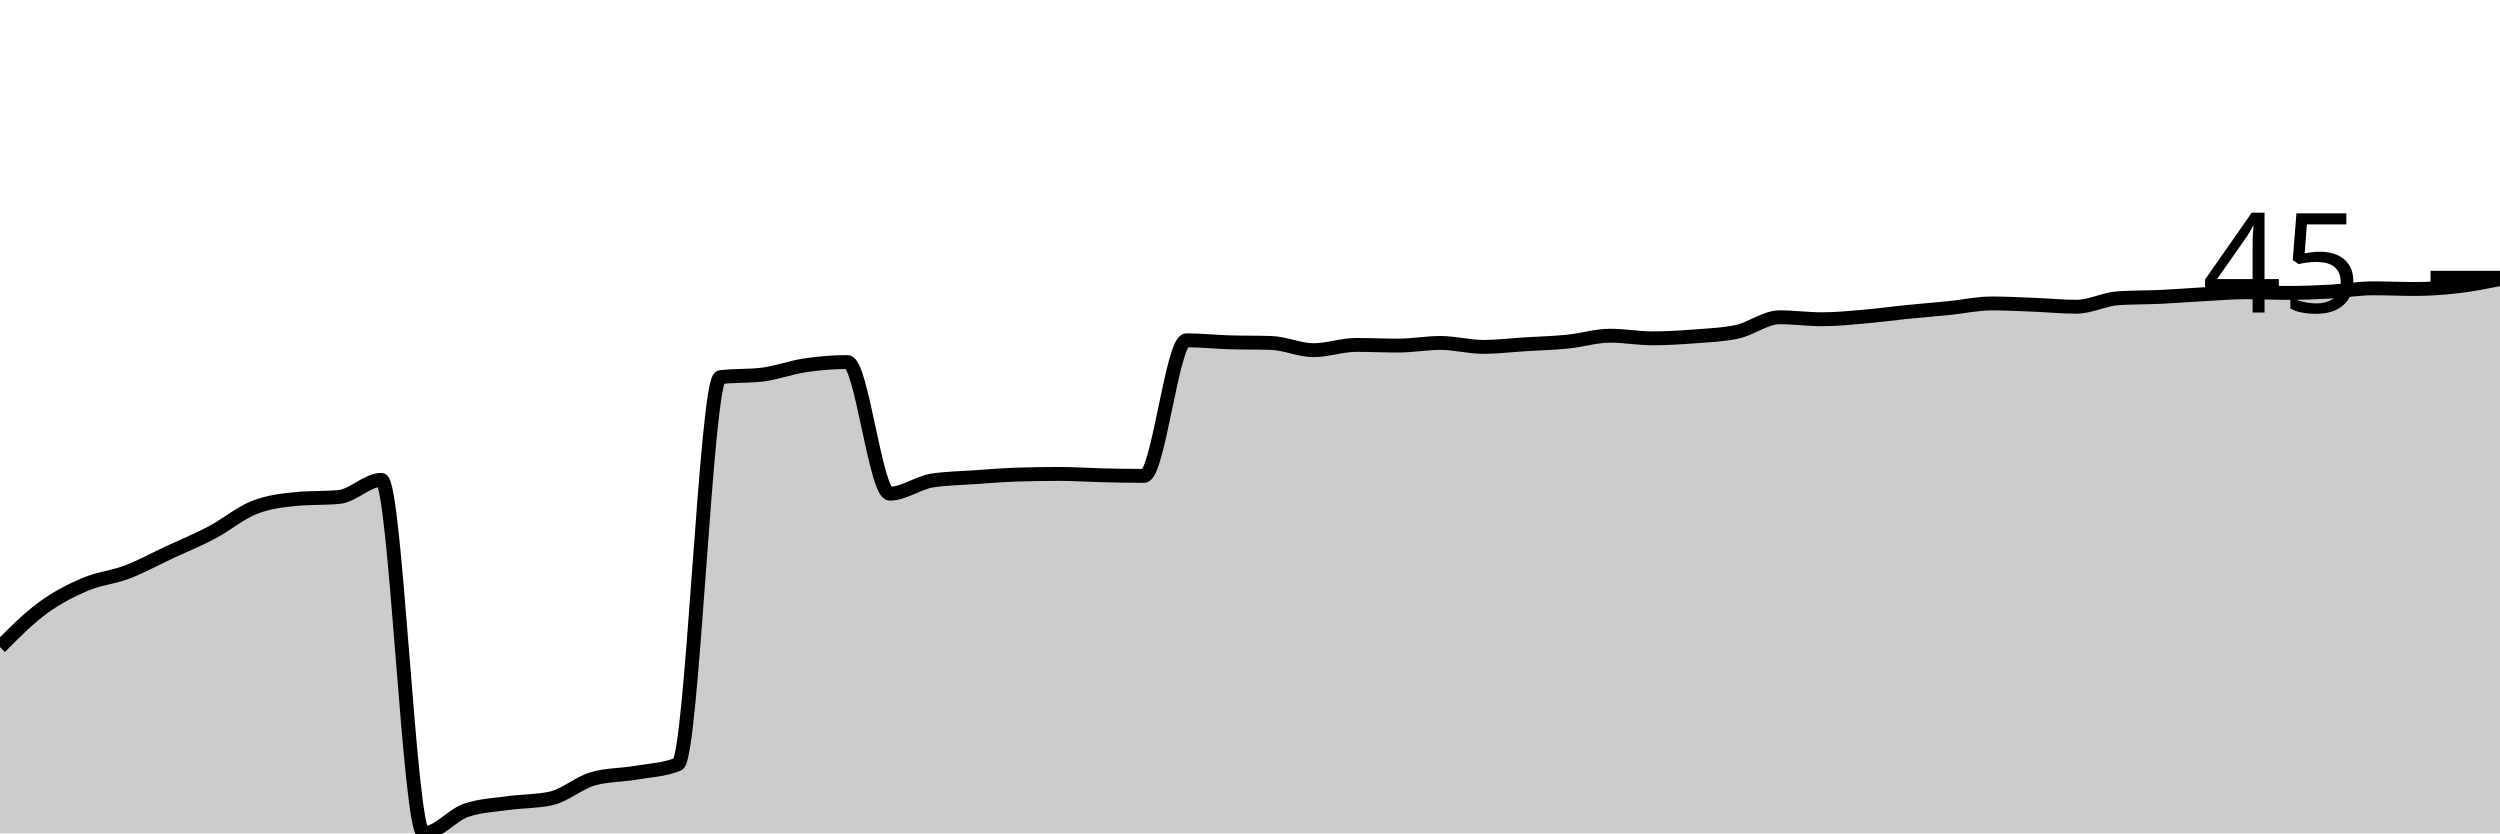
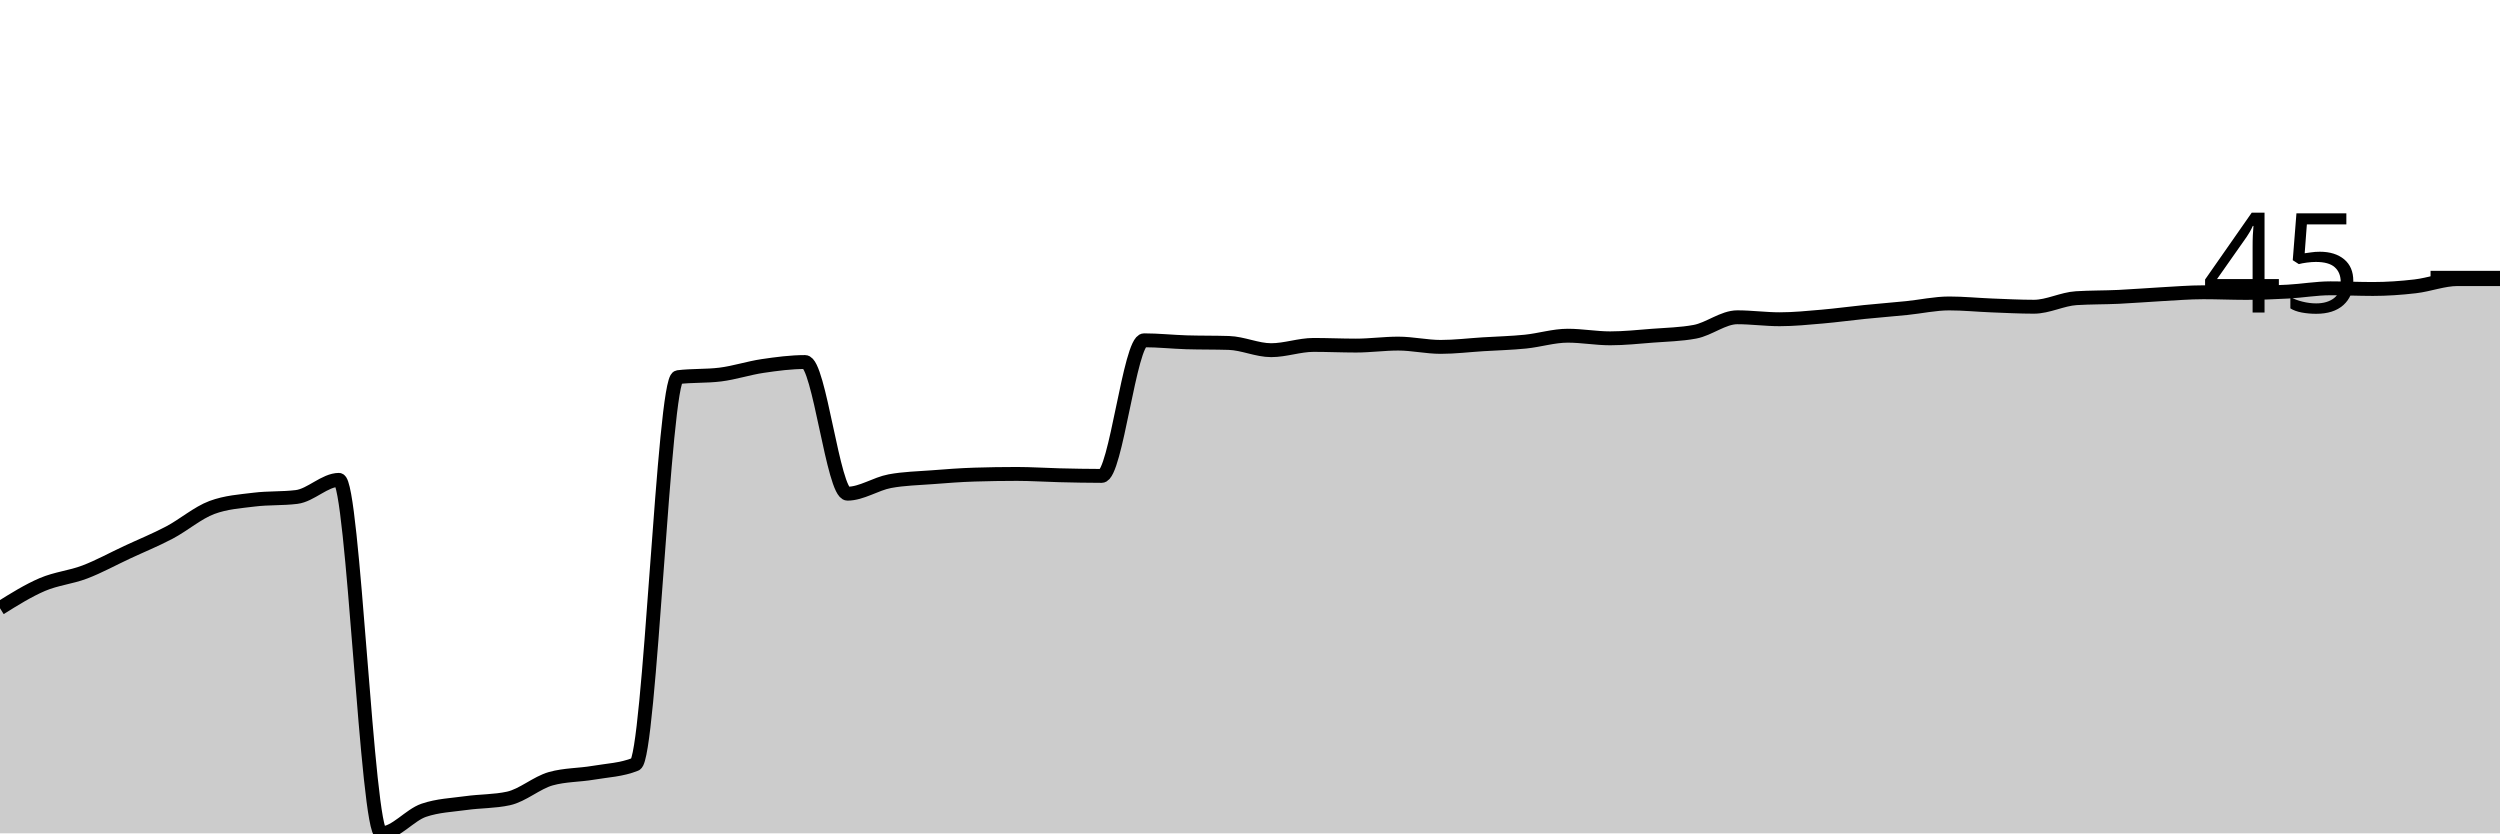
<svg xmlns="http://www.w3.org/2000/svg" viewBox="0 0 180 60">
  <g transform="translate(0,20)">
-     <path class="area" fill="rgba(0, 0, 0, 0.2)" d="M0,26.588C1.017,25.565,2.034,24.542,3.051,23.791C4.068,23.041,5.085,22.52,6.102,22.085C7.119,21.651,8.136,21.572,9.153,21.185C10.169,20.798,11.186,20.237,12.203,19.763C13.22,19.289,14.237,18.878,15.254,18.341C16.271,17.804,17.288,16.943,18.305,16.54C19.322,16.137,20.339,16.019,21.356,15.924C22.373,15.829,23.39,15.877,24.407,15.782C25.424,15.687,26.441,14.55,27.458,14.55C28.475,14.55,29.492,40,30.508,40C31.525,40,32.542,38.689,33.559,38.341C34.576,37.994,35.593,37.962,36.61,37.82C37.627,37.678,38.644,37.709,39.661,37.488C40.678,37.267,41.695,36.351,42.712,36.066C43.729,35.782,44.746,35.814,45.763,35.64C46.78,35.466,47.797,35.434,48.814,35.024C49.831,34.613,50.847,7.283,51.864,7.156C52.881,7.03,53.898,7.093,54.915,6.967C55.932,6.84,56.949,6.453,57.966,6.303C58.983,6.153,60,6.066,61.017,6.066C62.034,6.066,63.051,15.545,64.068,15.545C65.085,15.545,66.102,14.755,67.119,14.597C68.136,14.439,69.153,14.431,70.169,14.36C71.186,14.289,72.203,14.202,73.22,14.171C74.237,14.139,75.254,14.123,76.271,14.123C77.288,14.123,78.305,14.194,79.322,14.218C80.339,14.242,81.356,14.265,82.373,14.265C83.39,14.265,84.407,4.502,85.424,4.502C86.441,4.502,87.458,4.613,88.475,4.645C89.492,4.676,90.508,4.66,91.525,4.692C92.542,4.724,93.559,5.213,94.576,5.213C95.593,5.213,96.61,4.834,97.627,4.834C98.644,4.834,99.661,4.882,100.678,4.882C101.695,4.882,102.712,4.692,103.729,4.692C104.746,4.692,105.763,4.976,106.78,4.976C107.797,4.976,108.814,4.85,109.831,4.787C110.847,4.724,111.864,4.7,112.881,4.597C113.898,4.494,114.915,4.171,115.932,4.171C116.949,4.171,117.966,4.36,118.983,4.36C120,4.36,121.017,4.297,122.034,4.218C123.051,4.139,124.068,4.107,125.085,3.886C126.102,3.665,127.119,2.844,128.136,2.844C129.153,2.844,130.169,2.986,131.186,2.986C132.203,2.986,133.22,2.883,134.237,2.796C135.254,2.709,136.271,2.567,137.288,2.464C138.305,2.362,139.322,2.283,140.339,2.18C141.356,2.077,142.373,1.848,143.39,1.848C144.407,1.848,145.424,1.904,146.441,1.943C147.458,1.983,148.475,2.085,149.492,2.085C150.508,2.085,151.525,1.532,152.542,1.469C153.559,1.406,154.576,1.422,155.593,1.374C156.61,1.327,157.627,1.24,158.644,1.185C159.661,1.13,160.678,1.043,161.695,1.043C162.712,1.043,163.729,1.09,164.746,1.09C165.763,1.09,166.78,1.051,167.797,0.995C168.814,0.94,169.831,0.758,170.847,0.758C171.864,0.758,172.881,0.806,173.898,0.806C174.915,0.806,175.932,0.735,176.949,0.616C177.966,0.498,178.983,0.296,180,0.095L180,40C178.983,40,177.966,40,176.949,40C175.932,40,174.915,40,173.898,40C172.881,40,171.864,40,170.847,40C169.831,40,168.814,40,167.797,40C166.78,40,165.763,40,164.746,40C163.729,40,162.712,40,161.695,40C160.678,40,159.661,40,158.644,40C157.627,40,156.61,40,155.593,40C154.576,40,153.559,40,152.542,40C151.525,40,150.508,40,149.492,40C148.475,40,147.458,40,146.441,40C145.424,40,144.407,40,143.39,40C142.373,40,141.356,40,140.339,40C139.322,40,138.305,40,137.288,40C136.271,40,135.254,40,134.237,40C133.22,40,132.203,40,131.186,40C130.169,40,129.153,40,128.136,40C127.119,40,126.102,40,125.085,40C124.068,40,123.051,40,122.034,40C121.017,40,120,40,118.983,40C117.966,40,116.949,40,115.932,40C114.915,40,113.898,40,112.881,40C111.864,40,110.847,40,109.831,40C108.814,40,107.797,40,106.78,40C105.763,40,104.746,40,103.729,40C102.712,40,101.695,40,100.678,40C99.661,40,98.644,40,97.627,40C96.61,40,95.593,40,94.576,40C93.559,40,92.542,40,91.525,40C90.508,40,89.492,40,88.475,40C87.458,40,86.441,40,85.424,40C84.407,40,83.39,40,82.373,40C81.356,40,80.339,40,79.322,40C78.305,40,77.288,40,76.271,40C75.254,40,74.237,40,73.22,40C72.203,40,71.186,40,70.169,40C69.153,40,68.136,40,67.119,40C66.102,40,65.085,40,64.068,40C63.051,40,62.034,40,61.017,40C60,40,58.983,40,57.966,40C56.949,40,55.932,40,54.915,40C53.898,40,52.881,40,51.864,40C50.847,40,49.831,40,48.814,40C47.797,40,46.78,40,45.763,40C44.746,40,43.729,40,42.712,40C41.695,40,40.678,40,39.661,40C38.644,40,37.627,40,36.61,40C35.593,40,34.576,40,33.559,40C32.542,40,31.525,40,30.508,40C29.492,40,28.475,40,27.458,40C26.441,40,25.424,40,24.407,40C23.39,40,22.373,40,21.356,40C20.339,40,19.322,40,18.305,40C17.288,40,16.271,40,15.254,40C14.237,40,13.22,40,12.203,40C11.186,40,10.169,40,9.153,40C8.136,40,7.119,40,6.102,40C5.085,40,4.068,40,3.051,40C2.034,40,1.017,40,0,40Z" />
-     <path class="line" stroke="black" fill="none" d="M0,26.588C1.017,25.565,2.034,24.542,3.051,23.791C4.068,23.041,5.085,22.52,6.102,22.085C7.119,21.651,8.136,21.572,9.153,21.185C10.169,20.798,11.186,20.237,12.203,19.763C13.22,19.289,14.237,18.878,15.254,18.341C16.271,17.804,17.288,16.943,18.305,16.54C19.322,16.137,20.339,16.019,21.356,15.924C22.373,15.829,23.39,15.877,24.407,15.782C25.424,15.687,26.441,14.55,27.458,14.55C28.475,14.55,29.492,40,30.508,40C31.525,40,32.542,38.689,33.559,38.341C34.576,37.994,35.593,37.962,36.61,37.82C37.627,37.678,38.644,37.709,39.661,37.488C40.678,37.267,41.695,36.351,42.712,36.066C43.729,35.782,44.746,35.814,45.763,35.64C46.78,35.466,47.797,35.434,48.814,35.024C49.831,34.613,50.847,7.283,51.864,7.156C52.881,7.03,53.898,7.093,54.915,6.967C55.932,6.84,56.949,6.453,57.966,6.303C58.983,6.153,60,6.066,61.017,6.066C62.034,6.066,63.051,15.545,64.068,15.545C65.085,15.545,66.102,14.755,67.119,14.597C68.136,14.439,69.153,14.431,70.169,14.36C71.186,14.289,72.203,14.202,73.22,14.171C74.237,14.139,75.254,14.123,76.271,14.123C77.288,14.123,78.305,14.194,79.322,14.218C80.339,14.242,81.356,14.265,82.373,14.265C83.39,14.265,84.407,4.502,85.424,4.502C86.441,4.502,87.458,4.613,88.475,4.645C89.492,4.676,90.508,4.66,91.525,4.692C92.542,4.724,93.559,5.213,94.576,5.213C95.593,5.213,96.61,4.834,97.627,4.834C98.644,4.834,99.661,4.882,100.678,4.882C101.695,4.882,102.712,4.692,103.729,4.692C104.746,4.692,105.763,4.976,106.78,4.976C107.797,4.976,108.814,4.85,109.831,4.787C110.847,4.724,111.864,4.7,112.881,4.597C113.898,4.494,114.915,4.171,115.932,4.171C116.949,4.171,117.966,4.36,118.983,4.36C120,4.36,121.017,4.297,122.034,4.218C123.051,4.139,124.068,4.107,125.085,3.886C126.102,3.665,127.119,2.844,128.136,2.844C129.153,2.844,130.169,2.986,131.186,2.986C132.203,2.986,133.22,2.883,134.237,2.796C135.254,2.709,136.271,2.567,137.288,2.464C138.305,2.362,139.322,2.283,140.339,2.18C141.356,2.077,142.373,1.848,143.39,1.848C144.407,1.848,145.424,1.904,146.441,1.943C147.458,1.983,148.475,2.085,149.492,2.085C150.508,2.085,151.525,1.532,152.542,1.469C153.559,1.406,154.576,1.422,155.593,1.374C156.61,1.327,157.627,1.24,158.644,1.185C159.661,1.13,160.678,1.043,161.695,1.043C162.712,1.043,163.729,1.09,164.746,1.09C165.763,1.09,166.78,1.051,167.797,0.995C168.814,0.94,169.831,0.758,170.847,0.758C171.864,0.758,172.881,0.806,173.898,0.806C174.915,0.806,175.932,0.735,176.949,0.616C177.966,0.498,178.983,0.296,180,0.095" />
+     <path class="area" fill="rgba(0, 0, 0, 0.2)" d="M0,23.791C1.017,23.156,2.034,22.52,3.051,22.085C4.068,21.651,5.085,21.572,6.102,21.185C7.119,20.798,8.136,20.237,9.153,19.763C10.169,19.289,11.186,18.878,12.203,18.341C13.22,17.804,14.237,16.919,15.254,16.54C16.271,16.161,17.288,16.098,18.305,15.972C19.322,15.845,20.339,15.908,21.356,15.782C22.373,15.656,23.39,14.55,24.407,14.55C25.424,14.55,26.441,40,27.458,40C28.475,40,29.492,38.689,30.508,38.341C31.525,37.994,32.542,37.962,33.559,37.82C34.576,37.678,35.593,37.709,36.61,37.488C37.627,37.267,38.644,36.351,39.661,36.066C40.678,35.782,41.695,35.814,42.712,35.64C43.729,35.466,44.746,35.434,45.763,35.024C46.78,34.613,47.797,7.283,48.814,7.156C49.831,7.03,50.847,7.093,51.864,6.967C52.881,6.84,53.898,6.501,54.915,6.351C55.932,6.201,56.949,6.066,57.966,6.066C58.983,6.066,60,15.545,61.017,15.545C62.034,15.545,63.051,14.834,64.068,14.645C65.085,14.455,66.102,14.439,67.119,14.36C68.136,14.281,69.153,14.202,70.169,14.171C71.186,14.139,72.203,14.123,73.22,14.123C74.237,14.123,75.254,14.194,76.271,14.218C77.288,14.242,78.305,14.265,79.322,14.265C80.339,14.265,81.356,4.502,82.373,4.502C83.39,4.502,84.407,4.613,85.424,4.645C86.441,4.676,87.458,4.66,88.475,4.692C89.492,4.724,90.508,5.213,91.525,5.213C92.542,5.213,93.559,4.834,94.576,4.834C95.593,4.834,96.61,4.882,97.627,4.882C98.644,4.882,99.661,4.739,100.678,4.739C101.695,4.739,102.712,4.976,103.729,4.976C104.746,4.976,105.763,4.85,106.78,4.787C107.797,4.724,108.814,4.7,109.831,4.597C110.847,4.494,111.864,4.171,112.881,4.171C113.898,4.171,114.915,4.36,115.932,4.36C116.949,4.36,117.966,4.25,118.983,4.171C120,4.092,121.017,4.076,122.034,3.886C123.051,3.697,124.068,2.844,125.085,2.844C126.102,2.844,127.119,2.986,128.136,2.986C129.153,2.986,130.169,2.883,131.186,2.796C132.203,2.709,133.22,2.567,134.237,2.464C135.254,2.362,136.271,2.283,137.288,2.18C138.305,2.077,139.322,1.848,140.339,1.848C141.356,1.848,142.373,1.951,143.39,1.991C144.407,2.03,145.424,2.085,146.441,2.085C147.458,2.085,148.475,1.532,149.492,1.469C150.508,1.406,151.525,1.422,152.542,1.374C153.559,1.327,154.576,1.24,155.593,1.185C156.61,1.13,157.627,1.043,158.644,1.043C159.661,1.043,160.678,1.09,161.695,1.09C162.712,1.09,163.729,1.051,164.746,0.995C165.763,0.94,166.78,0.758,167.797,0.758C168.814,0.758,169.831,0.806,170.847,0.806C171.864,0.806,172.881,0.735,173.898,0.616C174.915,0.498,175.932,0.095,176.949,0.095C177.966,0.095,178.983,0.095,180,0.095L180,40C178.983,40,177.966,40,176.949,40C175.932,40,174.915,40,173.898,40C172.881,40,171.864,40,170.847,40C169.831,40,168.814,40,167.797,40C166.78,40,165.763,40,164.746,40C163.729,40,162.712,40,161.695,40C160.678,40,159.661,40,158.644,40C157.627,40,156.61,40,155.593,40C154.576,40,153.559,40,152.542,40C151.525,40,150.508,40,149.492,40C148.475,40,147.458,40,146.441,40C145.424,40,144.407,40,143.39,40C142.373,40,141.356,40,140.339,40C139.322,40,138.305,40,137.288,40C136.271,40,135.254,40,134.237,40C133.22,40,132.203,40,131.186,40C130.169,40,129.153,40,128.136,40C127.119,40,126.102,40,125.085,40C124.068,40,123.051,40,122.034,40C121.017,40,120,40,118.983,40C117.966,40,116.949,40,115.932,40C114.915,40,113.898,40,112.881,40C111.864,40,110.847,40,109.831,40C108.814,40,107.797,40,106.78,40C105.763,40,104.746,40,103.729,40C102.712,40,101.695,40,100.678,40C99.661,40,98.644,40,97.627,40C96.61,40,95.593,40,94.576,40C93.559,40,92.542,40,91.525,40C90.508,40,89.492,40,88.475,40C87.458,40,86.441,40,85.424,40C84.407,40,83.39,40,82.373,40C81.356,40,80.339,40,79.322,40C78.305,40,77.288,40,76.271,40C75.254,40,74.237,40,73.22,40C72.203,40,71.186,40,70.169,40C69.153,40,68.136,40,67.119,40C66.102,40,65.085,40,64.068,40C63.051,40,62.034,40,61.017,40C60,40,58.983,40,57.966,40C56.949,40,55.932,40,54.915,40C53.898,40,52.881,40,51.864,40C50.847,40,49.831,40,48.814,40C47.797,40,46.78,40,45.763,40C44.746,40,43.729,40,42.712,40C41.695,40,40.678,40,39.661,40C38.644,40,37.627,40,36.61,40C35.593,40,34.576,40,33.559,40C32.542,40,31.525,40,30.508,40C29.492,40,28.475,40,27.458,40C26.441,40,25.424,40,24.407,40C23.39,40,22.373,40,21.356,40C20.339,40,19.322,40,18.305,40C17.288,40,16.271,40,15.254,40C14.237,40,13.22,40,12.203,40C11.186,40,10.169,40,9.153,40C8.136,40,7.119,40,6.102,40C5.085,40,4.068,40,3.051,40C2.034,40,1.017,40,0,40Z" />
+     <path class="line" stroke="black" fill="none" d="M0,23.791C1.017,23.156,2.034,22.52,3.051,22.085C4.068,21.651,5.085,21.572,6.102,21.185C7.119,20.798,8.136,20.237,9.153,19.763C10.169,19.289,11.186,18.878,12.203,18.341C13.22,17.804,14.237,16.919,15.254,16.54C16.271,16.161,17.288,16.098,18.305,15.972C19.322,15.845,20.339,15.908,21.356,15.782C22.373,15.656,23.39,14.55,24.407,14.55C25.424,14.55,26.441,40,27.458,40C28.475,40,29.492,38.689,30.508,38.341C31.525,37.994,32.542,37.962,33.559,37.82C34.576,37.678,35.593,37.709,36.61,37.488C37.627,37.267,38.644,36.351,39.661,36.066C40.678,35.782,41.695,35.814,42.712,35.64C43.729,35.466,44.746,35.434,45.763,35.024C46.78,34.613,47.797,7.283,48.814,7.156C49.831,7.03,50.847,7.093,51.864,6.967C52.881,6.84,53.898,6.501,54.915,6.351C55.932,6.201,56.949,6.066,57.966,6.066C58.983,6.066,60,15.545,61.017,15.545C62.034,15.545,63.051,14.834,64.068,14.645C65.085,14.455,66.102,14.439,67.119,14.36C68.136,14.281,69.153,14.202,70.169,14.171C71.186,14.139,72.203,14.123,73.22,14.123C74.237,14.123,75.254,14.194,76.271,14.218C77.288,14.242,78.305,14.265,79.322,14.265C80.339,14.265,81.356,4.502,82.373,4.502C83.39,4.502,84.407,4.613,85.424,4.645C86.441,4.676,87.458,4.66,88.475,4.692C89.492,4.724,90.508,5.213,91.525,5.213C92.542,5.213,93.559,4.834,94.576,4.834C95.593,4.834,96.61,4.882,97.627,4.882C98.644,4.882,99.661,4.739,100.678,4.739C101.695,4.739,102.712,4.976,103.729,4.976C104.746,4.976,105.763,4.85,106.78,4.787C107.797,4.724,108.814,4.7,109.831,4.597C110.847,4.494,111.864,4.171,112.881,4.171C113.898,4.171,114.915,4.36,115.932,4.36C116.949,4.36,117.966,4.25,118.983,4.171C120,4.092,121.017,4.076,122.034,3.886C123.051,3.697,124.068,2.844,125.085,2.844C126.102,2.844,127.119,2.986,128.136,2.986C129.153,2.986,130.169,2.883,131.186,2.796C132.203,2.709,133.22,2.567,134.237,2.464C135.254,2.362,136.271,2.283,137.288,2.18C138.305,2.077,139.322,1.848,140.339,1.848C141.356,1.848,142.373,1.951,143.39,1.991C144.407,2.03,145.424,2.085,146.441,2.085C147.458,2.085,148.475,1.532,149.492,1.469C150.508,1.406,151.525,1.422,152.542,1.374C153.559,1.327,154.576,1.24,155.593,1.185C156.61,1.13,157.627,1.043,158.644,1.043C159.661,1.043,160.678,1.09,161.695,1.09C162.712,1.09,163.729,1.051,164.746,0.995C165.763,0.94,166.78,0.758,167.797,0.758C168.814,0.758,169.831,0.806,170.847,0.806C171.864,0.806,172.881,0.735,173.898,0.616C174.915,0.498,175.932,0.095,176.949,0.095C177.966,0.095,178.983,0.095,180,0.095" />
    <path class="axis-ceiling" stroke-width="1" stroke="black" fill="none" d="M175,0L180,0" />
    <text class="axis-ceiling-label" font-family="sans-serif" text-anchor="end" font-size="10px" x="170" y="2.5">45</text>
  </g>
</svg>
